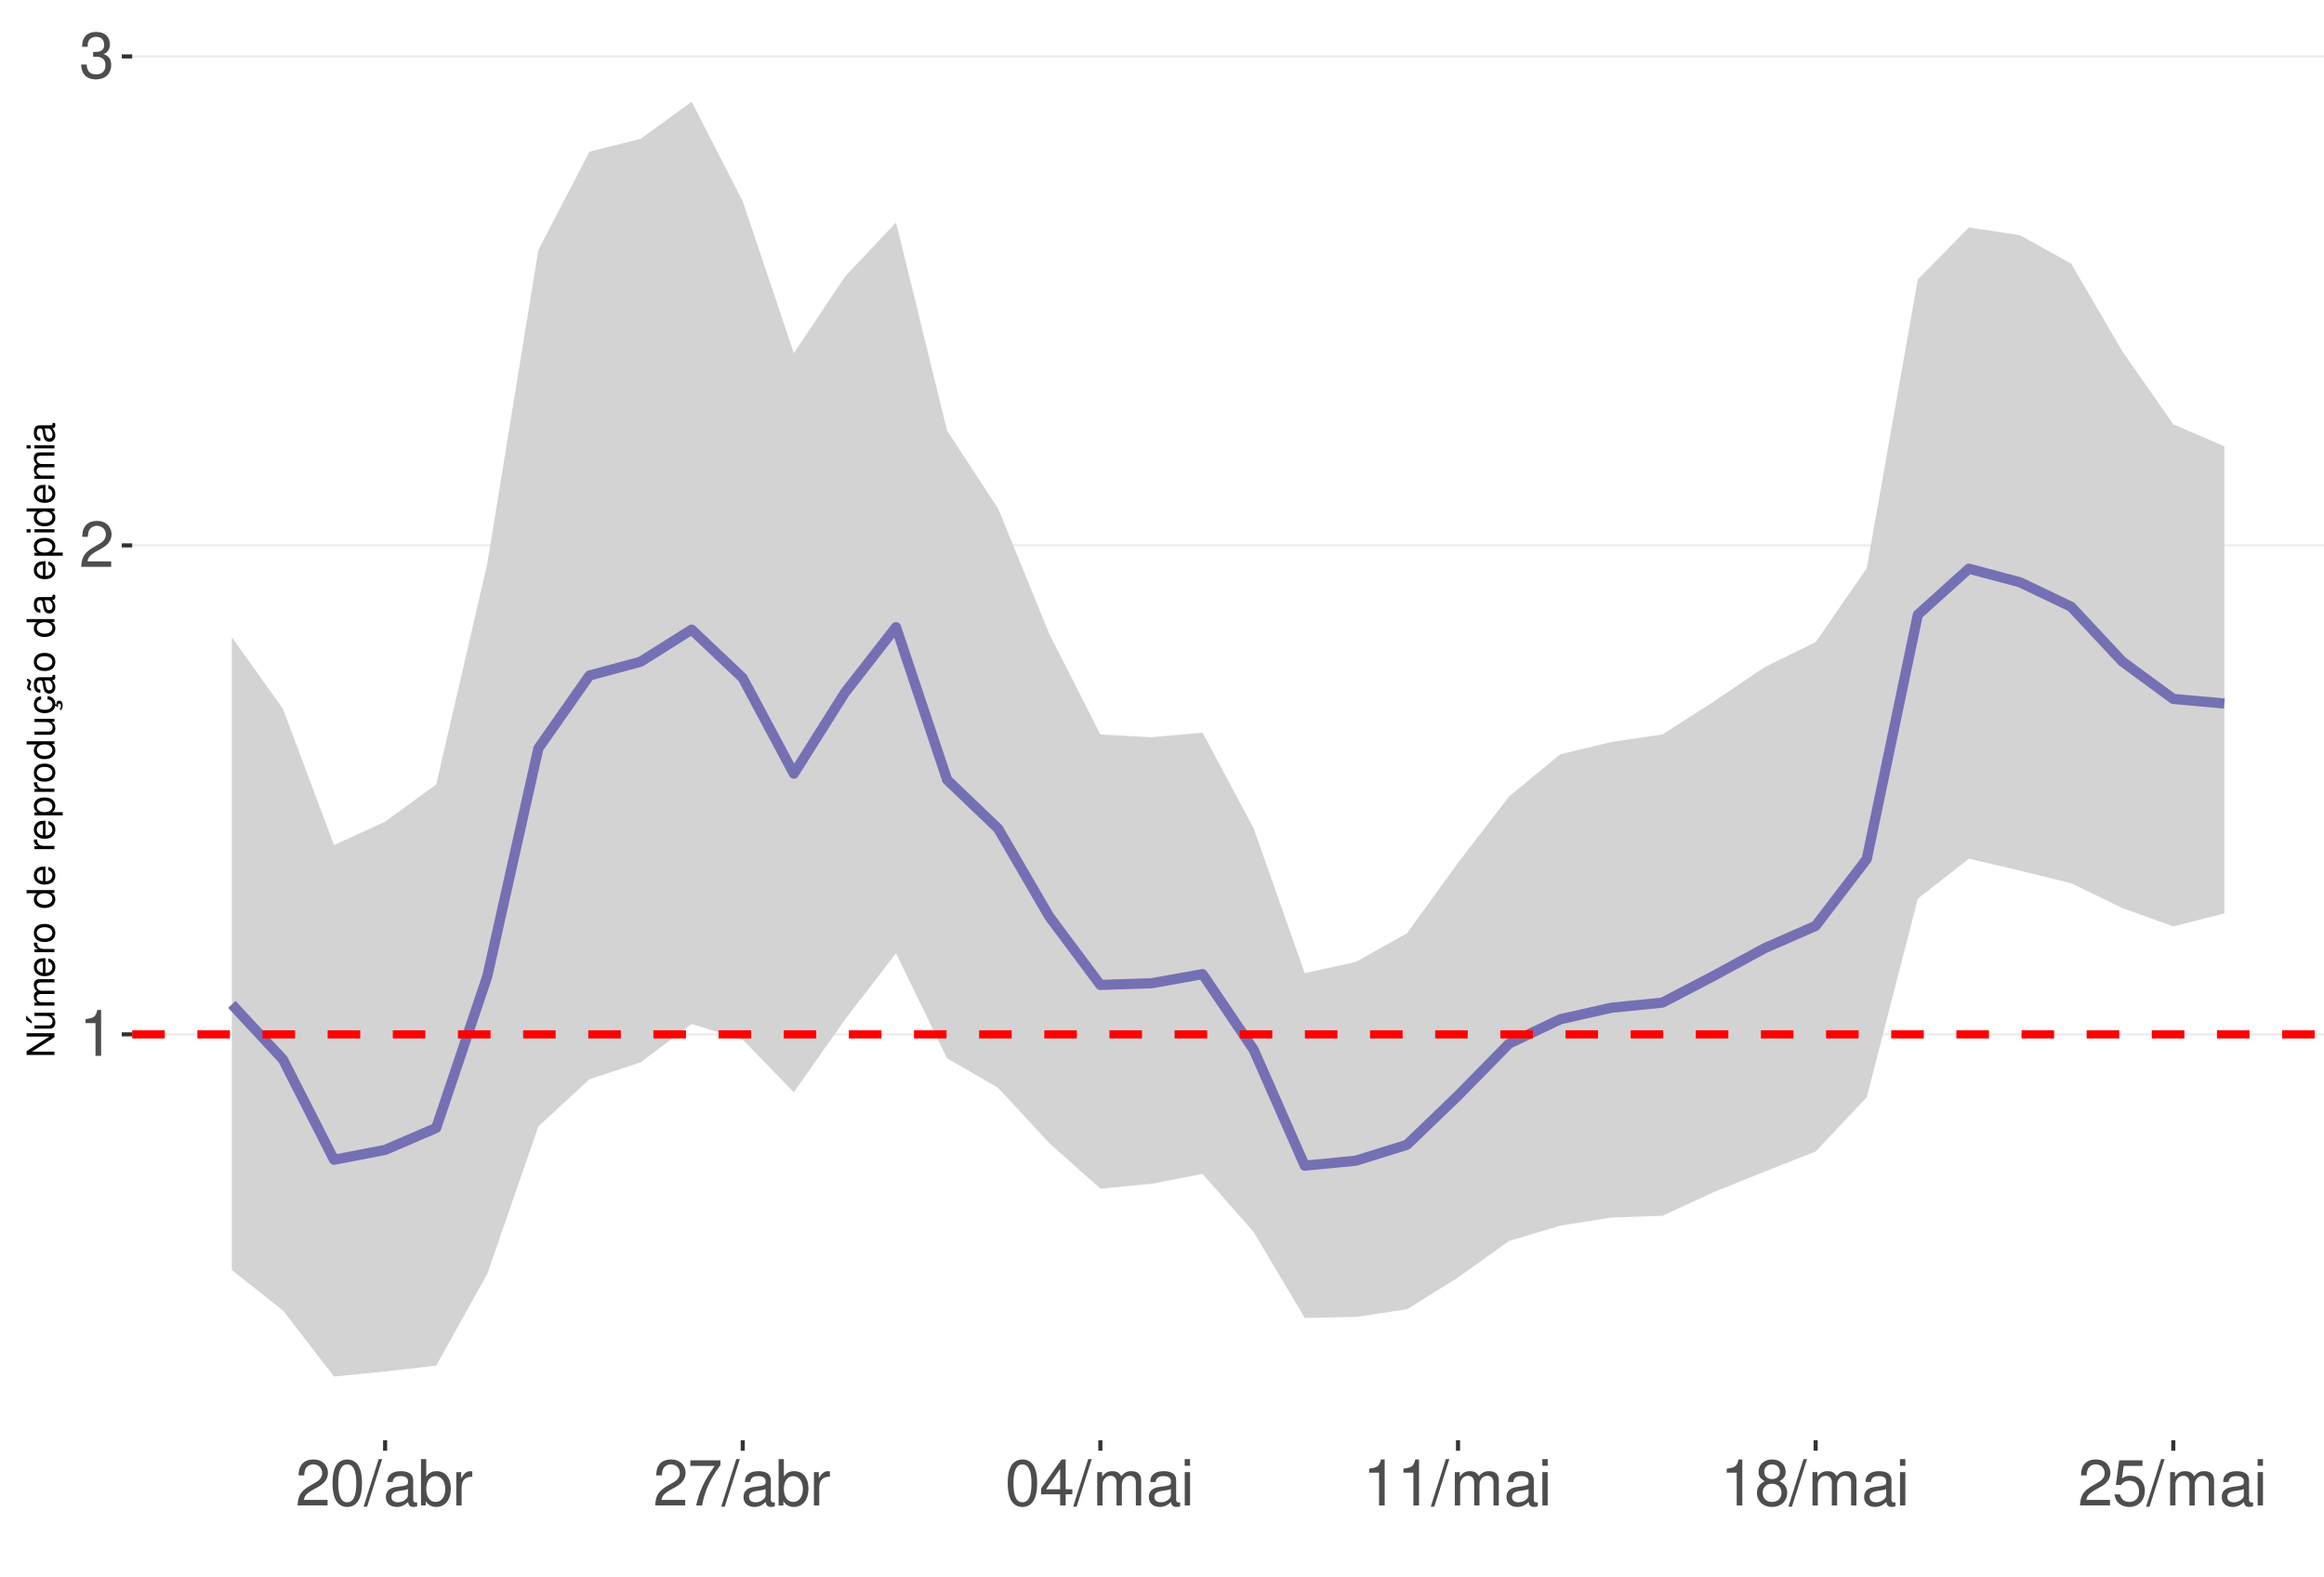
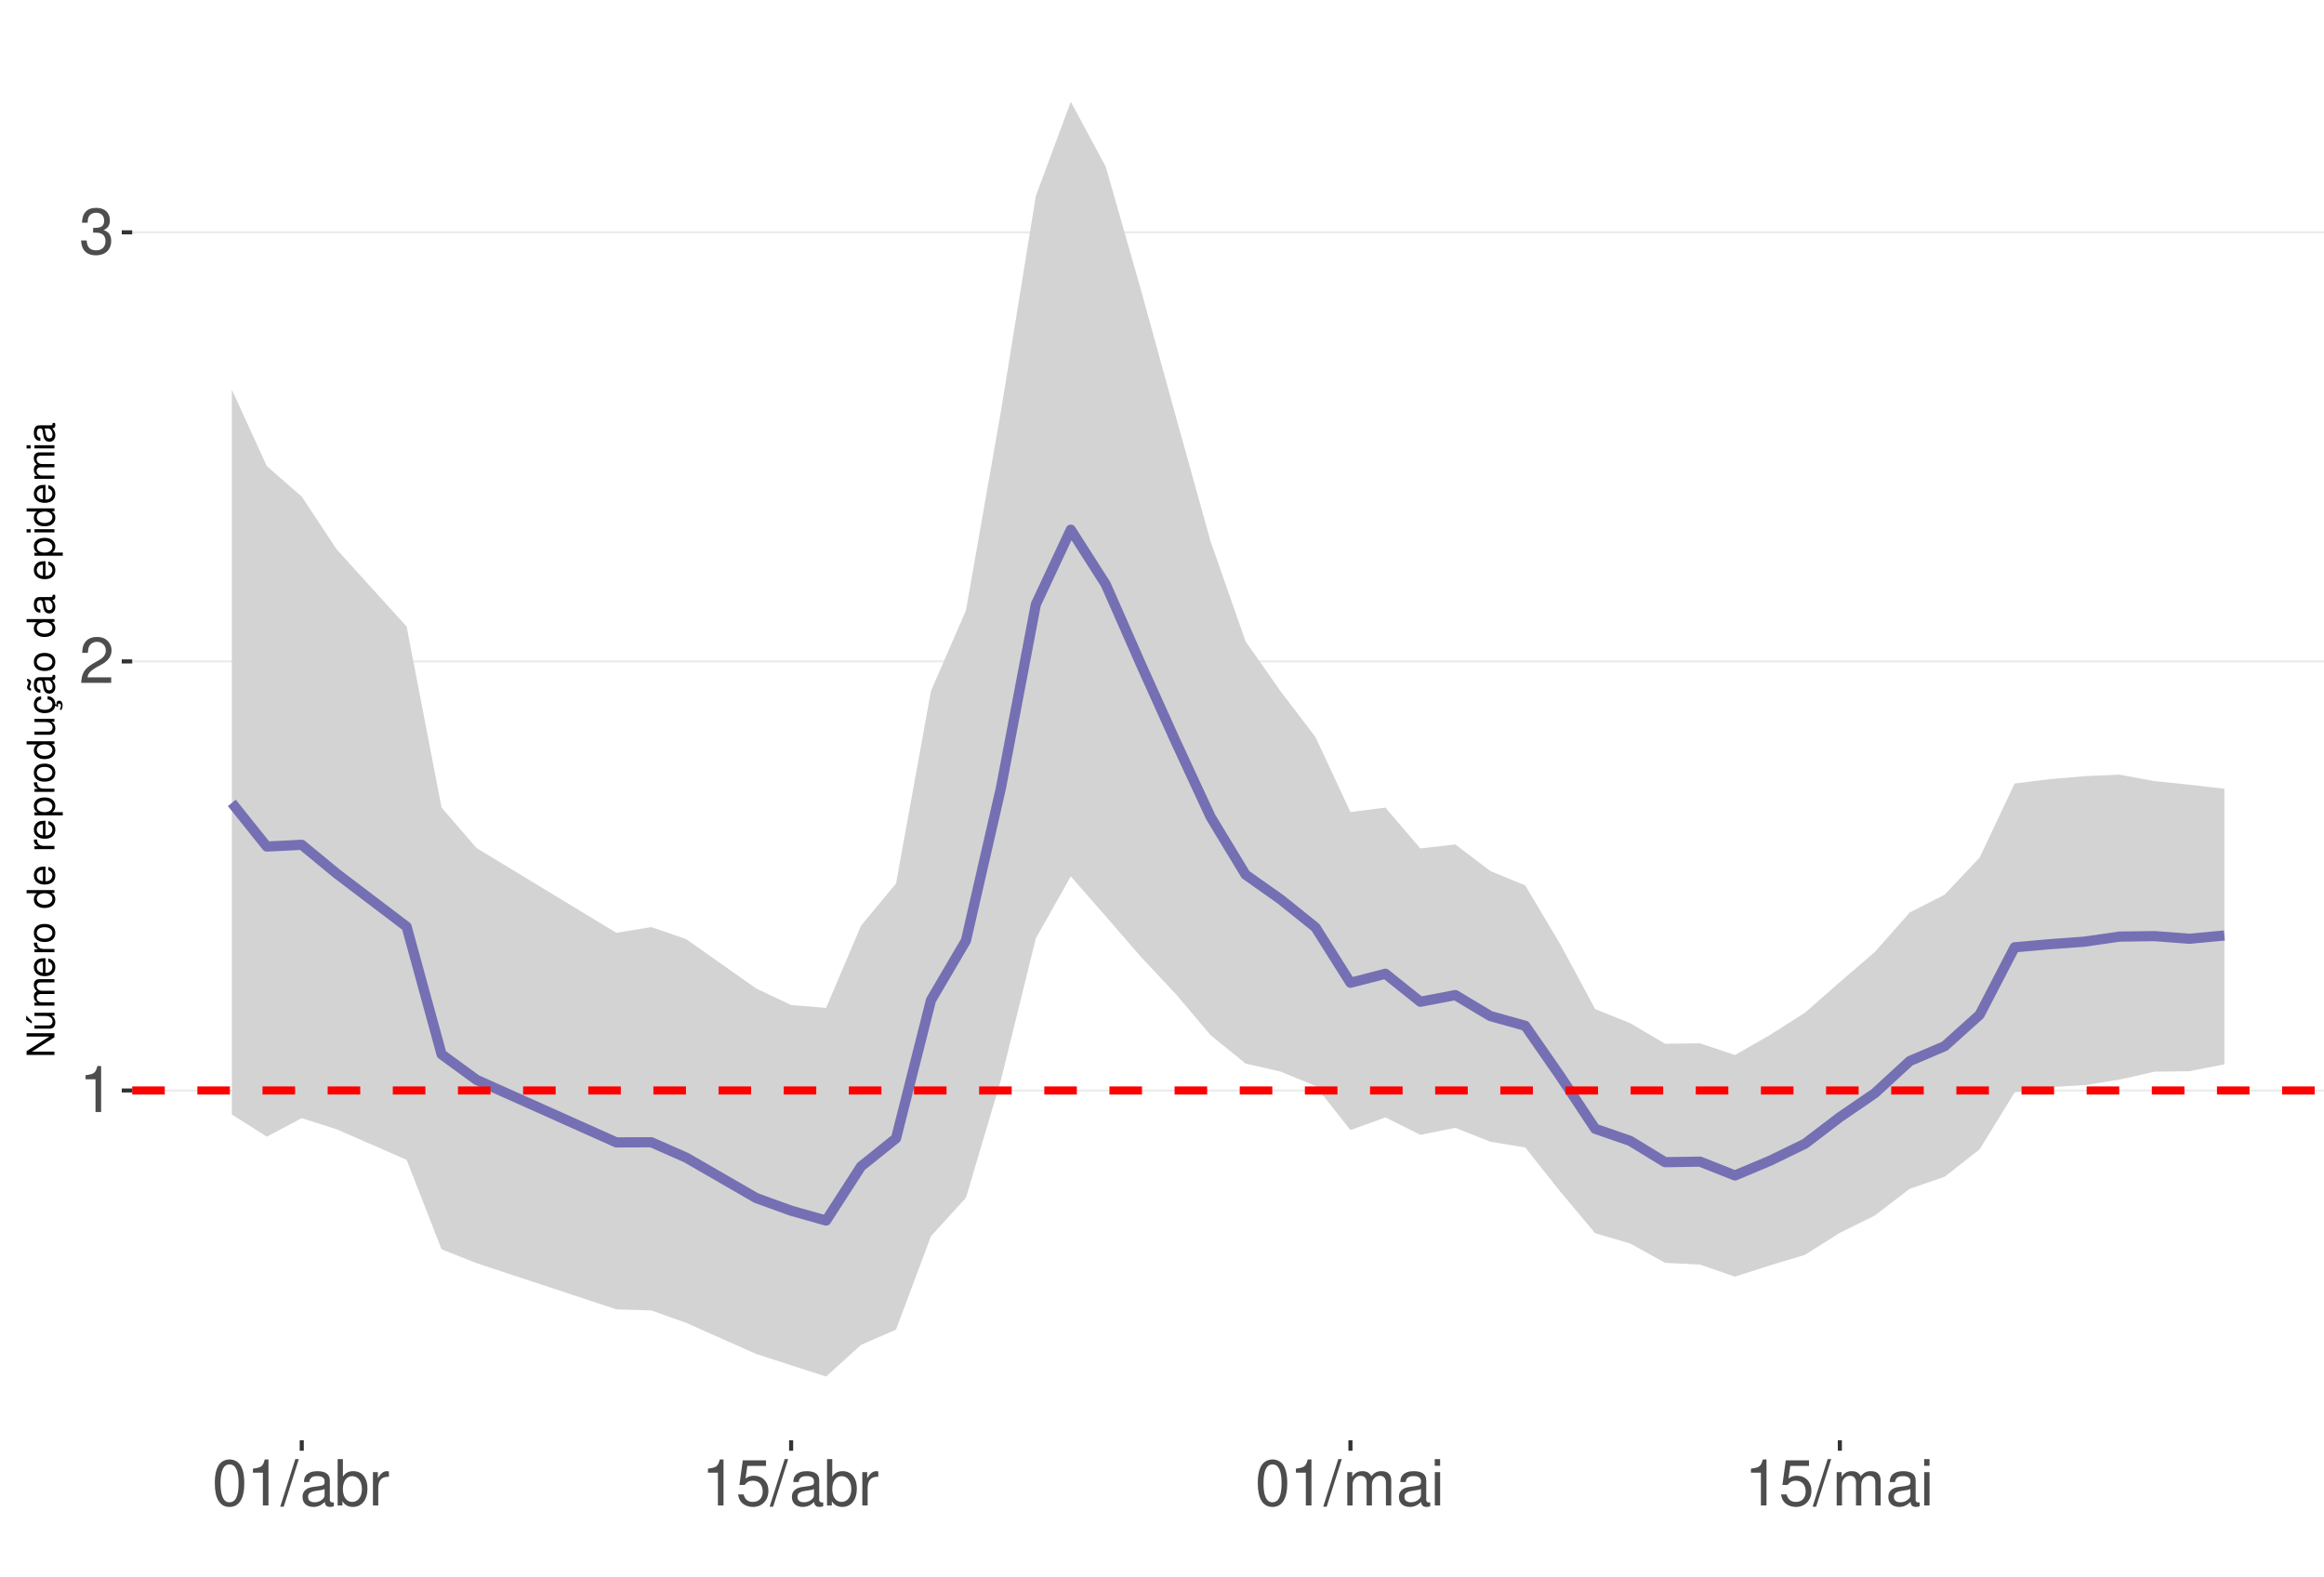
<svg xmlns="http://www.w3.org/2000/svg" xmlns:xlink="http://www.w3.org/1999/xlink" width="609pt" height="413pt" viewBox="0 0 609 413" version="1.1">
  <defs>
    <g>
      <symbol overflow="visible" id="glyph0-0">
        <path style="stroke:none;" d="" />
      </symbol>
      <symbol overflow="visible" id="glyph0-1">
        <path style="stroke:none;" d="M 4.312 -8.578 L 4.312 0 L 5.781 0 L 5.781 -12.047 L 4.812 -12.047 C 4.297 -10.188 3.969 -9.938 1.703 -9.641 L 1.703 -8.578 Z M 4.312 -8.578 " />
      </symbol>
      <symbol overflow="visible" id="glyph0-2">
        <path style="stroke:none;" d="M 8.422 -1.453 L 2.219 -1.453 C 2.359 -2.453 2.891 -3.078 4.344 -3.969 L 6.016 -4.891 C 7.656 -5.812 8.516 -7.047 8.516 -8.531 C 8.516 -9.531 8.109 -10.453 7.406 -11.109 C 6.719 -11.75 5.844 -12.047 4.734 -12.047 C 3.234 -12.047 2.109 -11.516 1.469 -10.484 C 1.047 -9.844 0.859 -9.094 0.828 -7.875 L 2.297 -7.875 C 2.344 -8.688 2.453 -9.172 2.641 -9.578 C 3.031 -10.312 3.797 -10.766 4.688 -10.766 C 6.016 -10.766 7.016 -9.797 7.016 -8.5 C 7.016 -7.531 6.469 -6.703 5.406 -6.094 L 3.875 -5.203 C 1.422 -3.781 0.703 -2.641 0.562 -0.016 L 8.422 -0.016 Z M 8.422 -1.453 " />
      </symbol>
      <symbol overflow="visible" id="glyph0-3">
        <path style="stroke:none;" d="M 3.688 -5.547 L 4.484 -5.547 C 6.078 -5.547 6.922 -4.797 6.922 -3.344 C 6.922 -1.828 6.016 -0.922 4.5 -0.922 C 2.875 -0.922 2.094 -1.734 2 -3.5 L 0.531 -3.5 C 0.594 -2.531 0.766 -1.906 1.047 -1.359 C 1.672 -0.203 2.812 0.391 4.438 0.391 C 6.859 0.391 8.422 -1.078 8.422 -3.359 C 8.422 -4.891 7.844 -5.734 6.422 -6.234 C 7.531 -6.672 8.078 -7.516 8.078 -8.734 C 8.078 -10.797 6.734 -12.047 4.484 -12.047 C 2.094 -12.047 0.828 -10.703 0.781 -8.156 L 2.25 -8.156 C 2.266 -8.891 2.328 -9.312 2.516 -9.672 C 2.844 -10.359 3.578 -10.766 4.5 -10.766 C 5.797 -10.766 6.578 -9.984 6.578 -8.672 C 6.578 -7.828 6.281 -7.312 5.625 -7.031 C 5.234 -6.859 4.703 -6.797 3.688 -6.781 Z M 3.688 -5.547 " />
      </symbol>
      <symbol overflow="visible" id="glyph0-4">
        <path style="stroke:none;" d="M 4.578 -12.047 C 3.484 -12.047 2.484 -11.547 1.859 -10.734 C 1.094 -9.656 0.719 -8.062 0.719 -5.828 C 0.719 -1.766 2.047 0.391 4.578 0.391 C 7.078 0.391 8.438 -1.766 8.438 -5.734 C 8.438 -8.062 8.078 -9.625 7.297 -10.734 C 6.672 -11.562 5.703 -12.047 4.578 -12.047 Z M 4.578 -10.75 C 6.156 -10.75 6.953 -9.125 6.953 -5.859 C 6.953 -2.438 6.172 -0.828 4.547 -0.828 C 3 -0.828 2.219 -2.5 2.219 -5.812 C 2.219 -9.125 3 -10.75 4.578 -10.75 Z M 4.578 -10.75 " />
      </symbol>
      <symbol overflow="visible" id="glyph0-5">
        <path style="stroke:none;" d="M 3.812 -12.141 L -0.141 0.328 L 0.781 0.328 L 4.734 -12.141 Z M 3.812 -12.141 " />
      </symbol>
      <symbol overflow="visible" id="glyph0-6">
        <path style="stroke:none;" d="M 8.906 -0.812 C 8.766 -0.781 8.688 -0.781 8.609 -0.781 C 8.125 -0.781 7.859 -1.031 7.859 -1.469 L 7.859 -6.594 C 7.859 -8.141 6.734 -8.984 4.578 -8.984 C 3.297 -8.984 2.281 -8.609 1.688 -7.969 C 1.281 -7.516 1.109 -7.016 1.078 -6.141 L 2.484 -6.141 C 2.594 -7.219 3.234 -7.688 4.531 -7.688 C 5.797 -7.688 6.484 -7.234 6.484 -6.391 L 6.484 -6.031 C 6.469 -5.438 6.156 -5.219 5.031 -5.062 C 3.062 -4.812 2.766 -4.75 2.234 -4.531 C 1.219 -4.094 0.703 -3.328 0.703 -2.203 C 0.703 -0.609 1.797 0.391 3.562 0.391 C 4.656 0.391 5.547 0 6.531 -0.906 C 6.625 0 7.062 0.391 7.969 0.391 C 8.266 0.391 8.438 0.344 8.906 0.234 Z M 6.484 -2.75 C 6.484 -2.281 6.344 -2 5.922 -1.609 C 5.359 -1.094 4.688 -0.828 3.859 -0.828 C 2.781 -0.828 2.156 -1.344 2.156 -2.234 C 2.156 -3.141 2.75 -3.609 4.25 -3.828 C 5.734 -4.031 6.016 -4.094 6.484 -4.312 Z M 6.484 -2.75 " />
      </symbol>
      <symbol overflow="visible" id="glyph0-7">
        <path style="stroke:none;" d="M 0.906 -12.141 L 0.906 0 L 2.156 0 L 2.156 -1.109 C 2.812 -0.094 3.703 0.391 4.906 0.391 C 7.219 0.391 8.719 -1.5 8.719 -4.391 C 8.719 -7.234 7.297 -8.984 4.984 -8.984 C 3.781 -8.984 2.938 -8.531 2.281 -7.547 L 2.281 -12.141 Z M 4.719 -7.672 C 6.266 -7.672 7.266 -6.328 7.266 -4.25 C 7.266 -2.266 6.234 -0.922 4.719 -0.922 C 3.234 -0.922 2.281 -2.25 2.281 -4.297 C 2.281 -6.344 3.234 -7.672 4.719 -7.672 Z M 4.719 -7.672 " />
      </symbol>
      <symbol overflow="visible" id="glyph0-8">
        <path style="stroke:none;" d="M 1.156 -8.734 L 1.156 0 L 2.547 0 L 2.547 -4.531 C 2.562 -6.625 3.438 -7.562 5.344 -7.516 L 5.344 -8.922 C 5.109 -8.969 4.984 -8.984 4.812 -8.984 C 3.922 -8.984 3.234 -8.438 2.438 -7.141 L 2.438 -8.734 Z M 1.156 -8.734 " />
      </symbol>
      <symbol overflow="visible" id="glyph0-9">
-         <path style="stroke:none;" d="M 8.656 -11.812 L 0.766 -11.812 L 0.766 -10.359 L 7.141 -10.359 C 4.328 -6.344 3.188 -3.875 2.297 0 L 3.859 0 C 4.516 -3.781 6 -7.031 8.656 -10.578 Z M 8.656 -11.812 " />
+         <path style="stroke:none;" d="M 7.922 -11.812 L 1.828 -11.812 L 0.953 -5.375 L 2.297 -5.375 C 2.984 -6.203 3.547 -6.484 4.484 -6.484 C 6.062 -6.484 7.047 -5.391 7.047 -3.641 C 7.047 -1.953 6.062 -0.922 4.469 -0.922 C 3.188 -0.922 2.406 -1.562 2.047 -2.891 L 0.578 -2.891 C 0.781 -1.938 0.953 -1.469 1.297 -1.031 C 1.969 -0.141 3.172 0.391 4.5 0.391 C 6.875 0.391 8.547 -1.344 8.547 -3.844 C 8.547 -6.172 7 -7.781 4.734 -7.781 C 3.891 -7.781 3.234 -7.562 2.547 -7.062 L 3.016 -10.359 L 7.922 -10.359 Z M 7.922 -11.812 " />
      </symbol>
      <symbol overflow="visible" id="glyph0-10">
-         <path style="stroke:none;" d="M 5.453 -2.922 L 5.453 0 L 6.906 0 L 6.906 -2.922 L 8.656 -2.922 L 8.656 -4.234 L 6.906 -4.234 L 6.906 -12.047 L 5.828 -12.047 L 0.469 -4.469 L 0.469 -2.922 Z M 5.453 -4.234 L 1.75 -4.234 L 5.453 -9.547 Z M 5.453 -4.234 " />
+         <path style="stroke:none;" d="M 1.172 -8.734 L 1.172 0 L 2.562 0 L 2.562 -5.484 C 2.562 -6.75 3.484 -7.766 4.609 -7.766 C 5.641 -7.766 6.234 -7.125 6.234 -6.016 L 6.234 0 L 7.625 0 L 7.625 -5.484 C 7.625 -6.75 8.547 -7.766 9.672 -7.766 C 10.688 -7.766 11.297 -7.109 11.297 -6.016 L 11.297 0 L 12.688 0 L 12.688 -6.547 C 12.688 -8.109 11.797 -8.984 10.156 -8.984 C 9 -8.984 8.297 -8.625 7.484 -7.641 C 6.969 -8.578 6.266 -8.984 5.125 -8.984 C 3.969 -8.984 3.188 -8.547 2.453 -7.5 L 2.453 -8.734 Z M 1.172 -8.734 " />
      </symbol>
      <symbol overflow="visible" id="glyph0-11">
-         <path style="stroke:none;" d="M 1.172 -8.734 L 1.172 0 L 2.562 0 L 2.562 -5.484 C 2.562 -6.75 3.484 -7.766 4.609 -7.766 C 5.641 -7.766 6.234 -7.125 6.234 -6.016 L 6.234 0 L 7.625 0 L 7.625 -5.484 C 7.625 -6.75 8.547 -7.766 9.672 -7.766 C 10.688 -7.766 11.297 -7.109 11.297 -6.016 L 11.297 0 L 12.688 0 L 12.688 -6.547 C 12.688 -8.109 11.797 -8.984 10.156 -8.984 C 9 -8.984 8.297 -8.625 7.484 -7.641 C 6.969 -8.578 6.266 -8.984 5.125 -8.984 C 3.969 -8.984 3.188 -8.547 2.453 -7.5 L 2.453 -8.734 Z M 1.172 -8.734 " />
-       </symbol>
-       <symbol overflow="visible" id="glyph0-12">
        <path style="stroke:none;" d="M 2.5 -8.734 L 1.109 -8.734 L 1.109 0 L 2.5 0 Z M 2.5 -12.141 L 1.094 -12.141 L 1.094 -10.391 L 2.5 -10.391 Z M 2.5 -12.141 " />
-       </symbol>
-       <symbol overflow="visible" id="glyph0-13">
-         <path style="stroke:none;" d="M 6.516 -6.344 C 7.75 -7.094 8.125 -7.688 8.125 -8.828 C 8.125 -10.734 6.672 -12.047 4.578 -12.047 C 2.5 -12.047 1.031 -10.734 1.031 -8.844 C 1.031 -7.688 1.422 -7.109 2.625 -6.344 C 1.281 -5.656 0.609 -4.688 0.609 -3.344 C 0.609 -1.156 2.234 0.391 4.578 0.391 C 6.906 0.391 8.547 -1.156 8.547 -3.344 C 8.547 -4.688 7.875 -5.656 6.516 -6.344 Z M 4.578 -10.75 C 5.828 -10.75 6.625 -10 6.625 -8.797 C 6.625 -7.656 5.812 -6.906 4.578 -6.906 C 3.328 -6.906 2.531 -7.656 2.531 -8.828 C 2.531 -10 3.328 -10.75 4.578 -10.75 Z M 4.578 -5.688 C 6.047 -5.688 7.047 -4.719 7.047 -3.312 C 7.047 -1.859 6.062 -0.922 4.547 -0.922 C 3.109 -0.922 2.109 -1.906 2.109 -3.297 C 2.109 -4.734 3.094 -5.688 4.578 -5.688 Z M 4.578 -5.688 " />
-       </symbol>
-       <symbol overflow="visible" id="glyph0-14">
-         <path style="stroke:none;" d="M 7.922 -11.812 L 1.828 -11.812 L 0.953 -5.375 L 2.297 -5.375 C 2.984 -6.203 3.547 -6.484 4.484 -6.484 C 6.062 -6.484 7.047 -5.391 7.047 -3.641 C 7.047 -1.953 6.062 -0.922 4.469 -0.922 C 3.188 -0.922 2.406 -1.562 2.047 -2.891 L 0.578 -2.891 C 0.781 -1.938 0.953 -1.469 1.297 -1.031 C 1.969 -0.141 3.172 0.391 4.5 0.391 C 6.875 0.391 8.547 -1.344 8.547 -3.844 C 8.547 -6.172 7 -7.781 4.734 -7.781 C 3.891 -7.781 3.234 -7.562 2.547 -7.062 L 3.016 -10.359 L 7.922 -10.359 Z M 7.922 -11.812 " />
      </symbol>
      <symbol overflow="visible" id="glyph1-0">
        <path style="stroke:none;" d="" />
      </symbol>
      <symbol overflow="visible" id="glyph1-1">
        <path style="stroke:none;" d="M -7.297 -6.453 L -7.297 -5.578 L -1.328 -5.578 L -7.297 -1.766 L -7.297 -0.766 L 0 -0.766 L 0 -1.641 L -5.906 -1.641 L 0 -5.406 L 0 -6.453 Z M -7.297 -6.453 " />
      </symbol>
      <symbol overflow="visible" id="glyph1-2">
        <path style="stroke:none;" d="M 0 -4.812 L -5.234 -4.812 L -5.234 -3.984 L -2.266 -3.984 C -1.203 -3.984 -0.5 -3.438 -0.5 -2.562 C -0.5 -1.906 -0.906 -1.484 -1.531 -1.484 L -5.234 -1.484 L -5.234 -0.656 L -1.203 -0.656 C -0.328 -0.656 0.234 -1.297 0.234 -2.312 C 0.234 -3.094 -0.047 -3.578 -0.734 -4.062 L 0 -4.062 Z M -7.406 -2.953 L -5.922 -2 L -5.922 -2.594 L -7.406 -4.094 Z M -7.406 -2.953 " />
      </symbol>
      <symbol overflow="visible" id="glyph1-3">
        <path style="stroke:none;" d="M -5.234 -0.703 L 0 -0.703 L 0 -1.547 L -3.297 -1.547 C -4.047 -1.547 -4.656 -2.094 -4.656 -2.766 C -4.656 -3.391 -4.281 -3.734 -3.609 -3.734 L 0 -3.734 L 0 -4.578 L -3.297 -4.578 C -4.047 -4.578 -4.656 -5.125 -4.656 -5.812 C -4.656 -6.422 -4.266 -6.781 -3.609 -6.781 L 0 -6.781 L 0 -7.625 L -3.938 -7.625 C -4.875 -7.625 -5.391 -7.078 -5.391 -6.094 C -5.391 -5.406 -5.188 -4.984 -4.594 -4.484 C -5.156 -4.188 -5.391 -3.766 -5.391 -3.078 C -5.391 -2.375 -5.125 -1.906 -4.5 -1.469 L -5.234 -1.469 Z M -5.234 -0.703 " />
      </symbol>
      <symbol overflow="visible" id="glyph1-4">
        <path style="stroke:none;" d="M -2.344 -5.125 C -3.141 -5.125 -3.625 -5.062 -4.016 -4.922 C -4.875 -4.578 -5.391 -3.781 -5.391 -2.797 C -5.391 -1.344 -4.281 -0.406 -2.547 -0.406 C -0.812 -0.406 0.234 -1.297 0.234 -2.781 C 0.234 -3.984 -0.453 -4.812 -1.594 -5.016 L -1.594 -4.188 C -0.906 -3.953 -0.547 -3.484 -0.547 -2.812 C -0.547 -2.281 -0.781 -1.828 -1.219 -1.547 C -1.516 -1.344 -1.812 -1.281 -2.344 -1.266 Z M -3.016 -1.297 C -3.984 -1.359 -4.625 -1.953 -4.625 -2.797 C -4.625 -3.641 -3.953 -4.234 -3.016 -4.234 Z M -3.016 -1.297 " />
      </symbol>
      <symbol overflow="visible" id="glyph1-5">
        <path style="stroke:none;" d="M -5.234 -0.688 L 0 -0.688 L 0 -1.531 L -2.719 -1.531 C -3.984 -1.547 -4.547 -2.062 -4.516 -3.203 L -5.359 -3.203 C -5.375 -3.062 -5.391 -2.984 -5.391 -2.891 C -5.391 -2.344 -5.062 -1.938 -4.297 -1.453 L -5.234 -1.453 Z M -5.234 -0.688 " />
      </symbol>
      <symbol overflow="visible" id="glyph1-6">
        <path style="stroke:none;" d="M -5.391 -2.719 C -5.391 -1.234 -4.344 -0.359 -2.578 -0.359 C -0.812 -0.359 0.234 -1.234 0.234 -2.734 C 0.234 -4.203 -0.812 -5.094 -2.547 -5.094 C -4.359 -5.094 -5.391 -4.234 -5.391 -2.719 Z M -4.625 -2.734 C -4.625 -3.672 -3.844 -4.234 -2.547 -4.234 C -1.312 -4.234 -0.547 -3.656 -0.547 -2.734 C -0.547 -1.797 -1.312 -1.234 -2.578 -1.234 C -3.844 -1.234 -4.625 -1.797 -4.625 -2.734 Z M -4.625 -2.734 " />
      </symbol>
      <symbol overflow="visible" id="glyph1-7">
        <path style="stroke:none;" d="" />
      </symbol>
      <symbol overflow="visible" id="glyph1-8">
        <path style="stroke:none;" d="M -7.297 -4.953 L -7.297 -4.125 L -4.578 -4.125 C -5.109 -3.766 -5.391 -3.203 -5.391 -2.516 C -5.391 -1.156 -4.297 -0.266 -2.625 -0.266 C -0.859 -0.266 0.234 -1.125 0.234 -2.547 C 0.234 -3.266 -0.047 -3.766 -0.688 -4.203 L 0 -4.203 L 0 -4.953 Z M -4.609 -2.656 C -4.609 -3.547 -3.812 -4.125 -2.562 -4.125 C -1.344 -4.125 -0.547 -3.547 -0.547 -2.656 C -0.547 -1.734 -1.359 -1.125 -2.578 -1.125 C -3.797 -1.125 -4.609 -1.734 -4.609 -2.656 Z M -4.609 -2.656 " />
      </symbol>
      <symbol overflow="visible" id="glyph1-9">
        <path style="stroke:none;" d="M 2.188 -0.547 L 2.188 -1.375 L -0.547 -1.375 C -0.016 -1.812 0.234 -2.312 0.234 -2.984 C 0.234 -4.344 -0.859 -5.234 -2.531 -5.234 C -4.297 -5.234 -5.391 -4.375 -5.391 -2.984 C -5.391 -2.266 -5.062 -1.703 -4.453 -1.312 L -5.234 -1.312 L -5.234 -0.547 Z M -4.609 -2.844 C -4.609 -3.766 -3.797 -4.359 -2.547 -4.359 C -1.359 -4.359 -0.547 -3.75 -0.547 -2.844 C -0.547 -1.953 -1.344 -1.375 -2.578 -1.375 C -3.812 -1.375 -4.609 -1.953 -4.609 -2.844 Z M -4.609 -2.844 " />
      </symbol>
      <symbol overflow="visible" id="glyph1-10">
        <path style="stroke:none;" d="M 0 -4.812 L -5.234 -4.812 L -5.234 -3.984 L -2.266 -3.984 C -1.203 -3.984 -0.5 -3.438 -0.5 -2.562 C -0.5 -1.906 -0.906 -1.484 -1.531 -1.484 L -5.234 -1.484 L -5.234 -0.656 L -1.203 -0.656 C -0.328 -0.656 0.234 -1.297 0.234 -2.312 C 0.234 -3.094 -0.047 -3.578 -0.734 -4.062 L 0 -4.062 Z M 0 -4.812 " />
      </symbol>
      <symbol overflow="visible" id="glyph1-11">
        <path style="stroke:none;" d="M 0.234 -2.641 C 0.234 -3.875 -0.547 -4.703 -1.797 -4.766 L -1.797 -3.938 C -0.953 -3.797 -0.531 -3.359 -0.531 -2.656 C -0.531 -1.734 -1.281 -1.188 -2.516 -1.188 C -3.844 -1.188 -4.625 -1.719 -4.625 -2.625 C -4.625 -3.328 -4.203 -3.766 -3.484 -3.875 L -3.484 -4.703 C -3.984 -4.672 -4.312 -4.562 -4.609 -4.359 C -5.094 -4 -5.391 -3.375 -5.391 -2.641 C -5.391 -1.219 -4.266 -0.312 -2.531 -0.312 C -1.469 -0.312 -0.625 -0.672 -0.156 -1.312 C 0.047 -1.594 0.125 -1.812 0.203 -2.25 L 0.922 -1.938 L 0.984 -2.062 C 0.938 -2.188 0.906 -2.25 0.906 -2.375 C 0.906 -2.656 1.047 -2.828 1.281 -2.828 C 1.547 -2.828 1.734 -2.594 1.734 -2.297 C 1.734 -2.031 1.672 -1.844 1.438 -1.406 L 1.406 -1.312 L 1.812 -1.094 C 2.078 -1.75 2.141 -1.953 2.141 -2.344 C 2.141 -3.109 1.781 -3.578 1.203 -3.578 C 0.781 -3.578 0.547 -3.297 0.547 -2.797 C 0.547 -2.703 0.547 -2.641 0.562 -2.516 Z M 0.234 -2.641 " />
      </symbol>
      <symbol overflow="visible" id="glyph1-12">
        <path style="stroke:none;" d="M -0.484 -5.344 C -0.469 -5.266 -0.469 -5.219 -0.469 -5.172 C -0.469 -4.875 -0.625 -4.719 -0.875 -4.719 L -3.953 -4.719 C -4.891 -4.719 -5.391 -4.047 -5.391 -2.75 C -5.391 -1.984 -5.172 -1.375 -4.781 -1.016 C -4.516 -0.766 -4.203 -0.672 -3.688 -0.656 L -3.688 -1.484 C -4.328 -1.562 -4.625 -1.938 -4.625 -2.719 C -4.625 -3.484 -4.344 -3.891 -3.844 -3.891 L -3.625 -3.891 C -3.266 -3.875 -3.125 -3.703 -3.047 -3.016 C -2.891 -1.844 -2.844 -1.656 -2.719 -1.344 C -2.453 -0.734 -2 -0.422 -1.312 -0.422 C -0.375 -0.422 0.234 -1.078 0.234 -2.141 C 0.234 -2.797 0 -3.328 -0.547 -3.922 C 0 -3.984 0.234 -4.234 0.234 -4.781 C 0.234 -4.953 0.203 -5.062 0.141 -5.344 Z M -1.656 -3.891 C -1.375 -3.891 -1.203 -3.812 -0.969 -3.562 C -0.656 -3.219 -0.5 -2.812 -0.5 -2.312 C -0.5 -1.672 -0.812 -1.297 -1.344 -1.297 C -1.891 -1.297 -2.172 -1.656 -2.297 -2.547 C -2.422 -3.438 -2.453 -3.609 -2.594 -3.891 Z M -7.172 -3.75 C -6.922 -3.672 -6.812 -3.547 -6.812 -3.375 C -6.812 -3.25 -6.875 -2.984 -6.984 -2.734 C -7.156 -2.312 -7.172 -2.25 -7.172 -2.047 C -7.172 -1.594 -6.797 -1.297 -6.141 -1.188 L -6.141 -1.766 C -6.375 -1.812 -6.5 -1.938 -6.5 -2.094 C -6.5 -2.203 -6.469 -2.344 -6.375 -2.578 C -6.156 -3.156 -6.125 -3.234 -6.125 -3.438 C -6.125 -3.922 -6.484 -4.219 -7.172 -4.312 Z M -7.172 -3.75 " />
      </symbol>
      <symbol overflow="visible" id="glyph1-13">
        <path style="stroke:none;" d="M -0.484 -5.344 C -0.469 -5.266 -0.469 -5.219 -0.469 -5.172 C -0.469 -4.875 -0.625 -4.719 -0.875 -4.719 L -3.953 -4.719 C -4.891 -4.719 -5.391 -4.047 -5.391 -2.75 C -5.391 -1.984 -5.172 -1.375 -4.781 -1.016 C -4.516 -0.766 -4.203 -0.672 -3.688 -0.656 L -3.688 -1.484 C -4.328 -1.562 -4.625 -1.938 -4.625 -2.719 C -4.625 -3.484 -4.344 -3.891 -3.844 -3.891 L -3.625 -3.891 C -3.266 -3.875 -3.125 -3.703 -3.047 -3.016 C -2.891 -1.844 -2.844 -1.656 -2.719 -1.344 C -2.453 -0.734 -2 -0.422 -1.312 -0.422 C -0.375 -0.422 0.234 -1.078 0.234 -2.141 C 0.234 -2.797 0 -3.328 -0.547 -3.922 C 0 -3.984 0.234 -4.234 0.234 -4.781 C 0.234 -4.953 0.203 -5.062 0.141 -5.344 Z M -1.656 -3.891 C -1.375 -3.891 -1.203 -3.812 -0.969 -3.562 C -0.656 -3.219 -0.5 -2.812 -0.5 -2.312 C -0.5 -1.672 -0.812 -1.297 -1.344 -1.297 C -1.891 -1.297 -2.172 -1.656 -2.297 -2.547 C -2.422 -3.438 -2.453 -3.609 -2.594 -3.891 Z M -1.656 -3.891 " />
      </symbol>
      <symbol overflow="visible" id="glyph1-14">
        <path style="stroke:none;" d="M -5.234 -1.5 L -5.234 -0.672 L 0 -0.672 L 0 -1.5 Z M -7.297 -1.5 L -7.297 -0.656 L -6.234 -0.656 L -6.234 -1.5 Z M -7.297 -1.5 " />
      </symbol>
    </g>
    <clipPath id="clip1">
      <path d="M 34.645 9.961 L 609 9.961 L 609 377.328 L 34.645 377.328 Z M 34.645 9.961 " />
    </clipPath>
    <clipPath id="clip2">
-       <path d="M 34.645 270 L 609 270 L 609 272 L 34.645 272 Z M 34.645 270 " />
+       <path d="M 34.645 285 L 609 285 L 609 286 L 34.645 286 Z M 34.645 285 " />
    </clipPath>
    <clipPath id="clip3">
-       <path d="M 34.645 142 L 609 142 L 609 144 L 34.645 144 Z M 34.645 142 " />
+       <path d="M 34.645 173 L 609 173 L 609 174 L 34.645 174 Z M 34.645 173 " />
    </clipPath>
    <clipPath id="clip4">
-       <path d="M 34.645 14 L 609 14 L 609 16 L 34.645 16 Z M 34.645 14 " />
+       <path d="M 34.645 60 L 609 60 L 609 62 L 34.645 62 Z M 34.645 60 " />
    </clipPath>
    <clipPath id="clip5">
-       <path d="M 34.645 269 L 609 269 L 609 273 L 34.645 273 Z M 34.645 269 " />
+       <path d="M 34.645 284 L 609 284 L 609 287 L 34.645 287 Z M 34.645 284 " />
    </clipPath>
  </defs>
  <g id="surface172">
    <rect x="0" y="0" width="609" height="413" style="fill:rgb(100%,100%,100%);fill-opacity:1;stroke:none;" />
    <rect x="0" y="0" width="609" height="413" style="fill:rgb(100%,100%,100%);fill-opacity:1;stroke:none;" />
    <path style="fill:none;stroke-width:1.067;stroke-linecap:round;stroke-linejoin:round;stroke:rgb(100%,100%,100%);stroke-opacity:1;stroke-miterlimit:10;" d="M 0 413 L 609 413 L 609 0 L 0 0 Z M 0 413 " />
    <g clip-path="url(#clip1)" clip-rule="nonzero">
      <path style=" stroke:none;fill-rule:nonzero;fill:rgb(100%,100%,100%);fill-opacity:1;" d="M 34.645 377.328 L 609 377.328 L 609 9.961 L 34.645 9.961 Z M 34.645 377.328 " />
    </g>
    <g clip-path="url(#clip2)" clip-rule="nonzero">
-       <path style="fill:none;stroke-width:0.533;stroke-linecap:butt;stroke-linejoin:round;stroke:rgb(92.157%,92.157%,92.157%);stroke-opacity:1;stroke-miterlimit:10;" d="M 34.645 270.984 L 609 270.984 " />
+       <path style="fill:none;stroke-width:0.533;stroke-linecap:butt;stroke-linejoin:round;stroke:rgb(92.157%,92.157%,92.157%);stroke-opacity:1;stroke-miterlimit:10;" d="M 34.645 285.688 L 609 285.688 " />
    </g>
    <g clip-path="url(#clip3)" clip-rule="nonzero">
-       <path style="fill:none;stroke-width:0.533;stroke-linecap:butt;stroke-linejoin:round;stroke:rgb(92.157%,92.157%,92.157%);stroke-opacity:1;stroke-miterlimit:10;" d="M 34.645 142.879 L 609 142.879 " />
+       <path style="fill:none;stroke-width:0.533;stroke-linecap:butt;stroke-linejoin:round;stroke:rgb(92.157%,92.157%,92.157%);stroke-opacity:1;stroke-miterlimit:10;" d="M 34.645 173.277 L 609 173.277 " />
    </g>
    <g clip-path="url(#clip4)" clip-rule="nonzero">
-       <path style="fill:none;stroke-width:0.533;stroke-linecap:butt;stroke-linejoin:round;stroke:rgb(92.157%,92.157%,92.157%);stroke-opacity:1;stroke-miterlimit:10;" d="M 34.645 14.773 L 609 14.773 " />
-     </g>
-     <path style=" stroke:none;fill-rule:nonzero;fill:rgb(82.745%,82.745%,82.745%);fill-opacity:1;" d="M 60.754 166.953 L 74.141 185.707 L 87.527 221.395 L 100.918 215.258 L 114.305 205.516 L 127.691 147.664 L 141.082 65.465 L 154.469 39.738 L 167.859 36.383 L 181.246 26.66 L 194.633 52.742 L 208.023 92.523 L 221.41 72.504 L 234.801 58.27 L 248.188 112.824 L 261.574 133.273 L 274.965 166.055 L 288.352 192.434 L 301.738 193.137 L 315.129 191.945 L 328.516 217.004 L 341.906 254.953 L 355.293 252 L 368.68 244.5 L 382.07 226.055 L 395.457 208.652 L 408.848 197.613 L 422.234 194.398 L 435.621 192.418 L 449.012 183.844 L 462.398 174.793 L 475.789 168.211 L 489.176 148.875 L 502.562 73.18 L 515.953 59.594 L 529.34 61.625 L 542.727 69.062 L 556.117 91.973 L 569.504 111.164 L 582.895 116.922 L 582.895 239.297 L 569.504 242.695 L 556.117 237.879 L 542.727 231.383 L 529.34 228.102 L 515.953 224.957 L 502.562 235.426 L 489.176 287.461 L 475.789 301.68 L 462.398 306.945 L 449.012 312.348 L 435.621 318.527 L 422.234 318.973 L 408.848 321.105 L 395.457 325.102 L 382.07 334.684 L 368.68 343.016 L 355.293 345.008 L 341.906 345.273 L 328.516 322.766 L 315.129 307.543 L 301.738 310.133 L 288.352 311.418 L 274.965 299.484 L 261.574 285.012 L 248.188 277.281 L 234.801 249.742 L 221.41 267.102 L 208.023 286.164 L 194.633 272.367 L 181.246 268.273 L 167.859 278.324 L 154.469 282.734 L 141.082 295.102 L 127.691 333.727 L 114.305 357.77 L 100.918 359.305 L 87.527 360.629 L 74.141 343.332 L 60.754 332.742 Z M 60.754 166.953 " />
-     <path style="fill:none;stroke-width:2.667;stroke-linecap:butt;stroke-linejoin:round;stroke:rgb(45.882%,43.922%,70.196%);stroke-opacity:1;stroke-miterlimit:10;" d="M 60.754 263.133 L 74.141 277.543 L 87.527 303.832 L 100.918 301.258 L 114.305 295.496 L 127.691 255.781 L 141.082 196.051 L 154.469 176.973 L 167.859 173.363 L 181.246 164.945 L 194.633 177.625 L 208.023 202.691 L 221.41 181.457 L 234.801 164.293 L 248.188 204.289 L 261.574 217.098 L 274.965 240.125 L 288.352 258.035 L 301.738 257.598 L 315.129 255.203 L 328.516 274.992 L 341.906 305.387 L 355.293 304.086 L 368.68 299.914 L 382.07 287.039 L 395.457 273.406 L 408.848 267.031 L 422.234 264.008 L 435.621 262.672 L 449.012 255.699 L 462.398 248.422 L 475.789 242.555 L 489.176 225.051 L 502.562 161.051 L 515.953 148.988 L 529.34 152.551 L 542.727 158.953 L 556.117 173.281 L 569.504 183.105 L 582.895 184.316 " />
+       <path style="fill:none;stroke-width:0.533;stroke-linecap:butt;stroke-linejoin:round;stroke:rgb(92.157%,92.157%,92.157%);stroke-opacity:1;stroke-miterlimit:10;" d="M 34.645 60.863 L 609 60.863 " />
+     </g>
+     <path style=" stroke:none;fill-rule:nonzero;fill:rgb(82.745%,82.745%,82.745%);fill-opacity:1;" d="M 60.754 102.066 L 69.914 122.121 L 79.074 130.098 L 88.234 143.934 L 106.555 164.145 L 115.715 211.582 L 124.875 222.172 L 161.516 244.383 L 170.676 242.879 L 179.836 246.051 L 198.156 258.961 L 207.316 263.305 L 216.477 264.043 L 225.641 242.496 L 234.801 231.465 L 243.961 181.016 L 253.121 159.93 L 262.281 107.836 L 271.441 51.34 L 280.602 26.66 L 289.762 43.676 L 298.922 75.734 L 308.082 108.973 L 317.242 141.871 L 326.402 168.039 L 335.562 181.086 L 344.723 193.109 L 353.883 212.738 L 363.043 211.574 L 372.203 222.27 L 381.363 221.227 L 390.523 228.184 L 399.688 231.965 L 408.848 247.348 L 418.008 264.352 L 427.168 268.047 L 436.328 273.438 L 445.488 273.332 L 454.648 276.398 L 463.809 271.148 L 472.969 265.32 L 482.129 257.289 L 491.289 249.398 L 500.449 239.055 L 509.609 234.375 L 518.77 224.648 L 527.93 205.266 L 537.09 204.125 L 546.25 203.344 L 555.41 202.938 L 564.57 204.633 L 573.734 205.582 L 582.895 206.641 L 582.895 278.824 L 573.734 280.637 L 564.57 280.77 L 555.41 282.836 L 546.25 284.301 L 537.09 284.789 L 527.93 286.203 L 518.77 301.09 L 509.609 308.281 L 500.449 311.441 L 491.289 318.449 L 482.129 322.984 L 472.969 328.758 L 463.809 331.512 L 454.648 334.461 L 445.488 331.301 L 436.328 330.84 L 427.168 325.762 L 418.008 323.082 L 408.848 312.16 L 399.688 300.625 L 390.523 299.102 L 381.363 295.477 L 372.203 297.301 L 363.043 292.742 L 353.883 296.059 L 344.723 284.488 L 335.562 280.738 L 326.402 278.637 L 317.242 271.203 L 308.082 260.395 L 298.922 250.625 L 289.762 240.062 L 280.602 229.598 L 271.441 245.809 L 262.281 282.984 L 253.121 313.801 L 243.961 323.859 L 234.801 348.336 L 225.641 352.332 L 216.477 360.629 L 207.316 357.684 L 198.156 354.719 L 179.836 346.578 L 170.676 343.312 L 161.516 343.027 L 124.875 330.922 L 115.715 327.297 L 106.555 303.852 L 88.234 295.863 L 79.074 292.938 L 69.914 297.781 L 60.754 291.98 Z M 60.754 102.066 " />
+     <path style="fill:none;stroke-width:2.667;stroke-linecap:butt;stroke-linejoin:round;stroke:rgb(45.882%,43.922%,70.196%);stroke-opacity:1;stroke-miterlimit:10;" d="M 60.754 210.344 L 69.914 221.781 L 79.074 221.32 L 88.234 228.871 L 106.555 242.777 L 115.715 276.211 L 124.875 282.902 L 161.516 299.289 L 170.676 299.246 L 179.836 303.285 L 198.156 313.863 L 207.316 317.184 L 216.477 319.766 L 225.641 305.578 L 234.801 298.234 L 243.961 262.035 L 253.121 246.422 L 262.281 206.492 L 271.441 158.355 L 280.602 138.773 L 289.762 153.105 L 298.922 173.941 L 308.082 194.273 L 317.242 214.02 L 326.402 229.141 L 335.562 235.609 L 344.723 242.949 L 353.883 257.465 L 363.043 255.109 L 372.203 262.438 L 381.363 260.691 L 390.523 266.18 L 399.688 268.738 L 408.848 281.922 L 418.008 295.715 L 427.168 298.887 L 436.328 304.473 L 445.488 304.328 L 454.648 307.953 L 463.809 304.098 L 472.969 299.652 L 482.129 292.676 L 491.289 286.402 L 500.449 277.977 L 509.609 274.066 L 518.77 265.836 L 527.93 248.176 L 537.09 247.367 L 546.25 246.695 L 555.41 245.371 L 564.57 245.246 L 573.734 245.938 L 582.895 245.086 " />
    <g clip-path="url(#clip5)" clip-rule="nonzero">
-       <path style="fill:none;stroke-width:2.134;stroke-linecap:butt;stroke-linejoin:round;stroke:rgb(100%,0%,0%);stroke-opacity:1;stroke-dasharray:8.536,8.536;stroke-miterlimit:10;" d="M 34.645 270.984 L 609 270.984 " />
-     </g>
-     <g style="fill:rgb(30.196%,30.196%,30.196%);fill-opacity:1;">
-       <use xlink:href="#glyph0-1" x="20.715" y="276.622" />
-     </g>
-     <g style="fill:rgb(30.196%,30.196%,30.196%);fill-opacity:1;">
-       <use xlink:href="#glyph0-2" x="20.715" y="148.517" />
-     </g>
-     <g style="fill:rgb(30.196%,30.196%,30.196%);fill-opacity:1;">
-       <use xlink:href="#glyph0-3" x="20.715" y="20.411" />
-     </g>
-     <path style="fill:none;stroke-width:1.067;stroke-linecap:butt;stroke-linejoin:round;stroke:rgb(20%,20%,20%);stroke-opacity:1;stroke-miterlimit:10;" d="M 31.906 270.984 L 34.645 270.984 " />
-     <path style="fill:none;stroke-width:1.067;stroke-linecap:butt;stroke-linejoin:round;stroke:rgb(20%,20%,20%);stroke-opacity:1;stroke-miterlimit:10;" d="M 31.906 142.879 L 34.645 142.879 " />
-     <path style="fill:none;stroke-width:1.067;stroke-linecap:butt;stroke-linejoin:round;stroke:rgb(20%,20%,20%);stroke-opacity:1;stroke-miterlimit:10;" d="M 31.906 14.773 L 34.645 14.773 " />
-     <path style="fill:none;stroke-width:1.067;stroke-linecap:butt;stroke-linejoin:round;stroke:rgb(20%,20%,20%);stroke-opacity:1;stroke-miterlimit:10;" d="M 100.918 380.07 L 100.918 377.328 " />
-     <path style="fill:none;stroke-width:1.067;stroke-linecap:butt;stroke-linejoin:round;stroke:rgb(20%,20%,20%);stroke-opacity:1;stroke-miterlimit:10;" d="M 194.633 380.07 L 194.633 377.328 " />
-     <path style="fill:none;stroke-width:1.067;stroke-linecap:butt;stroke-linejoin:round;stroke:rgb(20%,20%,20%);stroke-opacity:1;stroke-miterlimit:10;" d="M 288.352 380.07 L 288.352 377.328 " />
-     <path style="fill:none;stroke-width:1.067;stroke-linecap:butt;stroke-linejoin:round;stroke:rgb(20%,20%,20%);stroke-opacity:1;stroke-miterlimit:10;" d="M 382.07 380.07 L 382.07 377.328 " />
-     <path style="fill:none;stroke-width:1.067;stroke-linecap:butt;stroke-linejoin:round;stroke:rgb(20%,20%,20%);stroke-opacity:1;stroke-miterlimit:10;" d="M 475.789 380.07 L 475.789 377.328 " />
-     <path style="fill:none;stroke-width:1.067;stroke-linecap:butt;stroke-linejoin:round;stroke:rgb(20%,20%,20%);stroke-opacity:1;stroke-miterlimit:10;" d="M 569.504 380.07 L 569.504 377.328 " />
-     <g style="fill:rgb(30.196%,30.196%,30.196%);fill-opacity:1;">
-       <use xlink:href="#glyph0-2" x="77.418" y="394.399" />
-       <use xlink:href="#glyph0-4" x="86.418" y="394.399" />
-       <use xlink:href="#glyph0-5" x="95.418" y="394.399" />
-       <use xlink:href="#glyph0-6" x="100.418" y="394.399" />
-       <use xlink:href="#glyph0-7" x="109.418" y="394.399" />
-       <use xlink:href="#glyph0-8" x="118.418" y="394.399" />
-     </g>
-     <g style="fill:rgb(30.196%,30.196%,30.196%);fill-opacity:1;">
-       <use xlink:href="#glyph0-2" x="171.133" y="394.399" />
-       <use xlink:href="#glyph0-9" x="180.133" y="394.399" />
-       <use xlink:href="#glyph0-5" x="189.133" y="394.399" />
-       <use xlink:href="#glyph0-6" x="194.133" y="394.399" />
-       <use xlink:href="#glyph0-7" x="203.133" y="394.399" />
-       <use xlink:href="#glyph0-8" x="212.133" y="394.399" />
-     </g>
-     <g style="fill:rgb(30.196%,30.196%,30.196%);fill-opacity:1;">
-       <use xlink:href="#glyph0-4" x="263.352" y="394.399" />
-       <use xlink:href="#glyph0-10" x="272.352" y="394.399" />
-       <use xlink:href="#glyph0-5" x="281.352" y="394.399" />
-       <use xlink:href="#glyph0-11" x="286.352" y="394.399" />
-       <use xlink:href="#glyph0-6" x="300.352" y="394.399" />
-       <use xlink:href="#glyph0-12" x="309.352" y="394.399" />
-     </g>
-     <g style="fill:rgb(30.196%,30.196%,30.196%);fill-opacity:1;">
-       <use xlink:href="#glyph0-1" x="357.07" y="394.399" />
-       <use xlink:href="#glyph0-1" x="366.07" y="394.399" />
-       <use xlink:href="#glyph0-5" x="375.07" y="394.399" />
-       <use xlink:href="#glyph0-11" x="380.07" y="394.399" />
-       <use xlink:href="#glyph0-6" x="394.07" y="394.399" />
-       <use xlink:href="#glyph0-12" x="403.07" y="394.399" />
-     </g>
-     <g style="fill:rgb(30.196%,30.196%,30.196%);fill-opacity:1;">
-       <use xlink:href="#glyph0-1" x="450.789" y="394.399" />
-       <use xlink:href="#glyph0-13" x="459.789" y="394.399" />
-       <use xlink:href="#glyph0-5" x="468.789" y="394.399" />
-       <use xlink:href="#glyph0-11" x="473.789" y="394.399" />
-       <use xlink:href="#glyph0-6" x="487.789" y="394.399" />
-       <use xlink:href="#glyph0-12" x="496.789" y="394.399" />
-     </g>
-     <g style="fill:rgb(30.196%,30.196%,30.196%);fill-opacity:1;">
-       <use xlink:href="#glyph0-2" x="544.504" y="394.399" />
-       <use xlink:href="#glyph0-14" x="553.504" y="394.399" />
-       <use xlink:href="#glyph0-5" x="562.504" y="394.399" />
-       <use xlink:href="#glyph0-11" x="567.504" y="394.399" />
-       <use xlink:href="#glyph0-6" x="581.504" y="394.399" />
-       <use xlink:href="#glyph0-12" x="590.504" y="394.399" />
+       <path style="fill:none;stroke-width:2.134;stroke-linecap:butt;stroke-linejoin:round;stroke:rgb(100%,0%,0%);stroke-opacity:1;stroke-dasharray:8.536,8.536;stroke-miterlimit:10;" d="M 34.645 285.688 L 609 285.688 " />
+     </g>
+     <g style="fill:rgb(30.196%,30.196%,30.196%);fill-opacity:1;">
+       <use xlink:href="#glyph0-1" x="20.715" y="291.325" />
+     </g>
+     <g style="fill:rgb(30.196%,30.196%,30.196%);fill-opacity:1;">
+       <use xlink:href="#glyph0-2" x="20.715" y="178.915" />
+     </g>
+     <g style="fill:rgb(30.196%,30.196%,30.196%);fill-opacity:1;">
+       <use xlink:href="#glyph0-3" x="20.715" y="66.501" />
+     </g>
+     <path style="fill:none;stroke-width:1.067;stroke-linecap:butt;stroke-linejoin:round;stroke:rgb(20%,20%,20%);stroke-opacity:1;stroke-miterlimit:10;" d="M 31.906 285.688 L 34.645 285.688 " />
+     <path style="fill:none;stroke-width:1.067;stroke-linecap:butt;stroke-linejoin:round;stroke:rgb(20%,20%,20%);stroke-opacity:1;stroke-miterlimit:10;" d="M 31.906 173.277 L 34.645 173.277 " />
+     <path style="fill:none;stroke-width:1.067;stroke-linecap:butt;stroke-linejoin:round;stroke:rgb(20%,20%,20%);stroke-opacity:1;stroke-miterlimit:10;" d="M 31.906 60.863 L 34.645 60.863 " />
+     <path style="fill:none;stroke-width:1.067;stroke-linecap:butt;stroke-linejoin:round;stroke:rgb(20%,20%,20%);stroke-opacity:1;stroke-miterlimit:10;" d="M 79.074 380.07 L 79.074 377.328 " />
+     <path style="fill:none;stroke-width:1.067;stroke-linecap:butt;stroke-linejoin:round;stroke:rgb(20%,20%,20%);stroke-opacity:1;stroke-miterlimit:10;" d="M 207.316 380.07 L 207.316 377.328 " />
+     <path style="fill:none;stroke-width:1.067;stroke-linecap:butt;stroke-linejoin:round;stroke:rgb(20%,20%,20%);stroke-opacity:1;stroke-miterlimit:10;" d="M 353.883 380.07 L 353.883 377.328 " />
+     <path style="fill:none;stroke-width:1.067;stroke-linecap:butt;stroke-linejoin:round;stroke:rgb(20%,20%,20%);stroke-opacity:1;stroke-miterlimit:10;" d="M 482.129 380.07 L 482.129 377.328 " />
+     <g style="fill:rgb(30.196%,30.196%,30.196%);fill-opacity:1;">
+       <use xlink:href="#glyph0-4" x="55.574" y="394.399" />
+       <use xlink:href="#glyph0-1" x="64.574" y="394.399" />
+       <use xlink:href="#glyph0-5" x="73.574" y="394.399" />
+       <use xlink:href="#glyph0-6" x="78.574" y="394.399" />
+       <use xlink:href="#glyph0-7" x="87.574" y="394.399" />
+       <use xlink:href="#glyph0-8" x="96.574" y="394.399" />
+     </g>
+     <g style="fill:rgb(30.196%,30.196%,30.196%);fill-opacity:1;">
+       <use xlink:href="#glyph0-1" x="183.816" y="394.399" />
+       <use xlink:href="#glyph0-9" x="192.816" y="394.399" />
+       <use xlink:href="#glyph0-5" x="201.816" y="394.399" />
+       <use xlink:href="#glyph0-6" x="206.816" y="394.399" />
+       <use xlink:href="#glyph0-7" x="215.816" y="394.399" />
+       <use xlink:href="#glyph0-8" x="224.816" y="394.399" />
+     </g>
+     <g style="fill:rgb(30.196%,30.196%,30.196%);fill-opacity:1;">
+       <use xlink:href="#glyph0-4" x="328.883" y="394.399" />
+       <use xlink:href="#glyph0-1" x="337.883" y="394.399" />
+       <use xlink:href="#glyph0-5" x="346.883" y="394.399" />
+       <use xlink:href="#glyph0-10" x="351.883" y="394.399" />
+       <use xlink:href="#glyph0-6" x="365.883" y="394.399" />
+       <use xlink:href="#glyph0-11" x="374.883" y="394.399" />
+     </g>
+     <g style="fill:rgb(30.196%,30.196%,30.196%);fill-opacity:1;">
+       <use xlink:href="#glyph0-1" x="457.129" y="394.399" />
+       <use xlink:href="#glyph0-9" x="466.129" y="394.399" />
+       <use xlink:href="#glyph0-5" x="475.129" y="394.399" />
+       <use xlink:href="#glyph0-10" x="480.129" y="394.399" />
+       <use xlink:href="#glyph0-6" x="494.129" y="394.399" />
+       <use xlink:href="#glyph0-11" x="503.129" y="394.399" />
    </g>
    <g style="fill:rgb(0%,0%,0%);fill-opacity:1;">
      <use xlink:href="#glyph1-1" x="14.263" y="277.145" />
      <use xlink:href="#glyph1-2" x="14.263" y="270.145" />
      <use xlink:href="#glyph1-3" x="14.263" y="264.145" />
      <use xlink:href="#glyph1-4" x="14.263" y="256.145" />
      <use xlink:href="#glyph1-5" x="14.263" y="250.145" />
      <use xlink:href="#glyph1-6" x="14.263" y="247.145" />
      <use xlink:href="#glyph1-7" x="14.263" y="241.145" />
      <use xlink:href="#glyph1-8" x="14.263" y="238.145" />
      <use xlink:href="#glyph1-4" x="14.263" y="232.145" />
      <use xlink:href="#glyph1-7" x="14.263" y="226.145" />
      <use xlink:href="#glyph1-5" x="14.263" y="223.145" />
      <use xlink:href="#glyph1-4" x="14.263" y="220.145" />
      <use xlink:href="#glyph1-9" x="14.263" y="214.145" />
      <use xlink:href="#glyph1-5" x="14.263" y="208.145" />
      <use xlink:href="#glyph1-6" x="14.263" y="205.145" />
      <use xlink:href="#glyph1-8" x="14.263" y="199.145" />
      <use xlink:href="#glyph1-10" x="14.263" y="193.145" />
      <use xlink:href="#glyph1-11" x="14.263" y="187.145" />
      <use xlink:href="#glyph1-12" x="14.263" y="182.145" />
      <use xlink:href="#glyph1-6" x="14.263" y="176.145" />
      <use xlink:href="#glyph1-7" x="14.263" y="170.145" />
      <use xlink:href="#glyph1-8" x="14.263" y="167.145" />
      <use xlink:href="#glyph1-13" x="14.263" y="161.145" />
      <use xlink:href="#glyph1-7" x="14.263" y="155.145" />
      <use xlink:href="#glyph1-4" x="14.263" y="152.145" />
      <use xlink:href="#glyph1-9" x="14.263" y="146.145" />
      <use xlink:href="#glyph1-14" x="14.263" y="140.145" />
      <use xlink:href="#glyph1-8" x="14.263" y="138.145" />
      <use xlink:href="#glyph1-4" x="14.263" y="132.145" />
      <use xlink:href="#glyph1-3" x="14.263" y="126.145" />
      <use xlink:href="#glyph1-14" x="14.263" y="118.145" />
      <use xlink:href="#glyph1-13" x="14.263" y="116.145" />
    </g>
  </g>
</svg>
